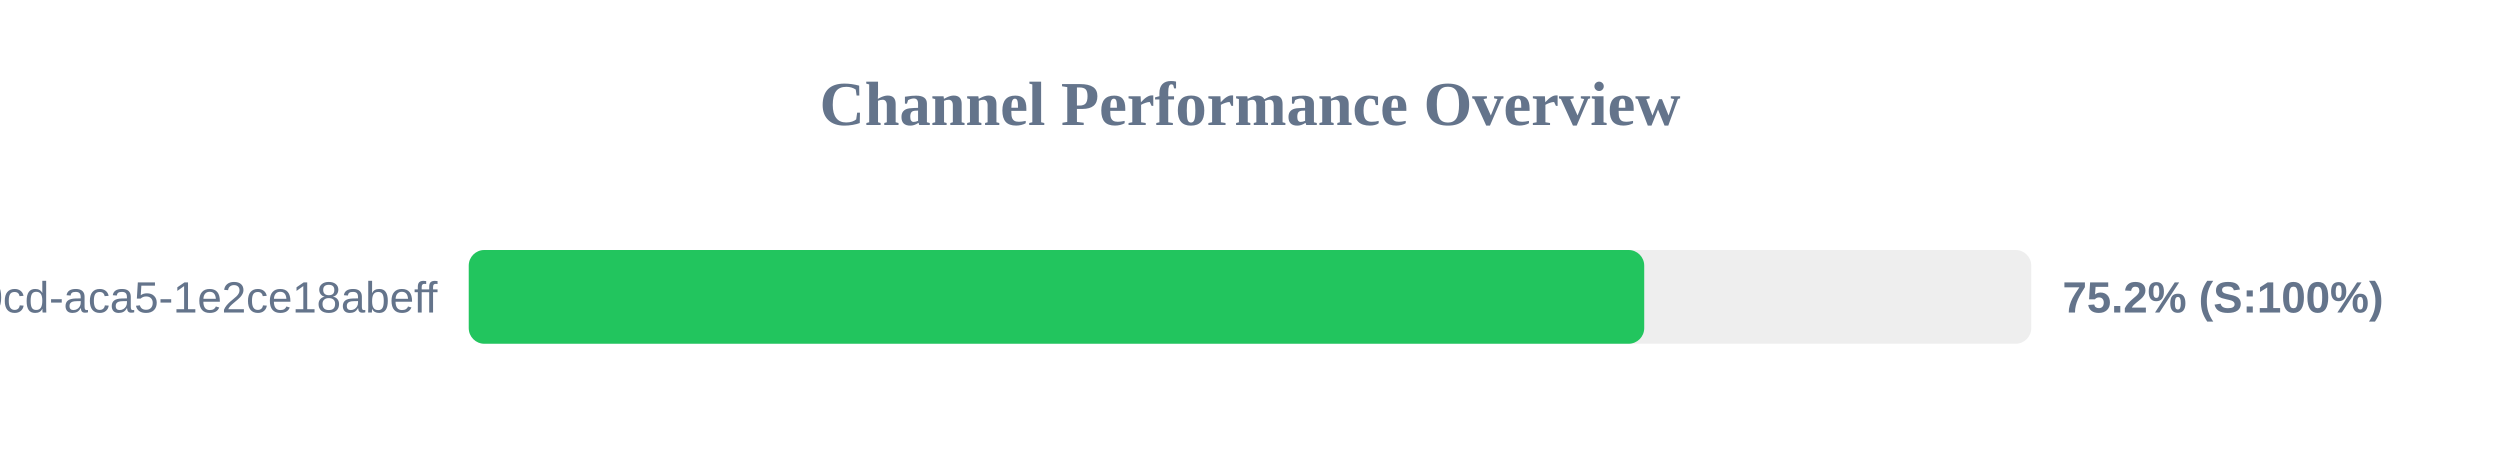
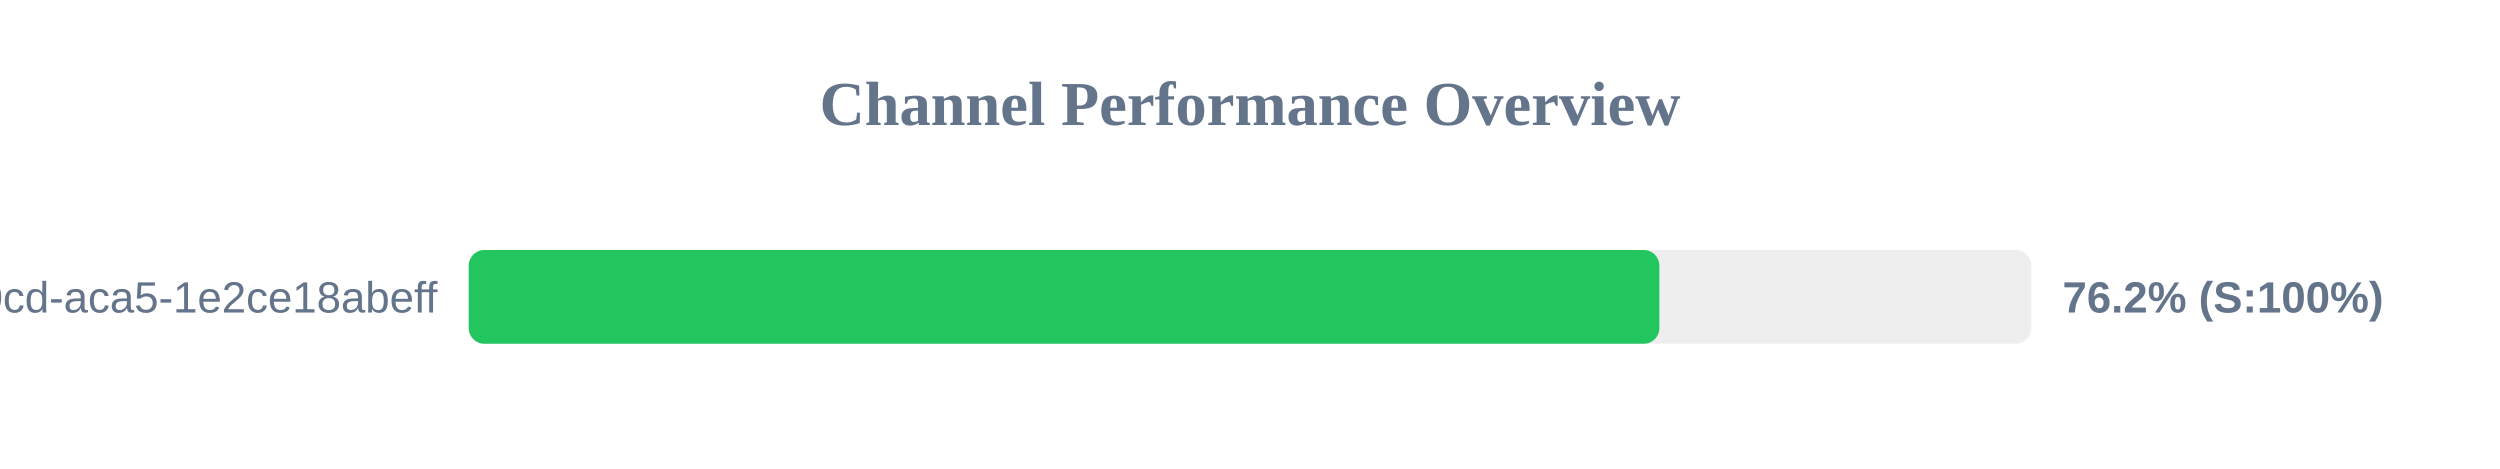
<svg xmlns="http://www.w3.org/2000/svg" width="800" height="150" version="1.1">
  <style>
        .row { font: 14px Arial; fill: #64748b; }
        .score { font: bold 14px Arial; fill: #64748b; }
    </style>
  <text x="400" y="40" text-anchor="middle" font-size="20px" font-weight="bold" fill="#64748b">Channel Performance Overview</text>
  <rect x="150" y="80" width="500" height="30" fill="#eee" rx="5" />
-   <rect x="150" y="80" width="376.15" height="30" fill="#22c55e" rx="5" />
+   <rect x="150" y="80" width="381.0" height="30" fill="#22c55e" rx="5" />
  <text x="140" y="100" text-anchor="end" class="row">?uuid=ebbeef45-0fd8-40cd-aca5-1e2ce18abeff</text>
-   <text x="660" y="100" text-anchor="start" class="score">75.2% (S:100%)</text>
+   <text x="660" y="100" text-anchor="start" class="score">76.2% (S:100%)</text>
</svg>
